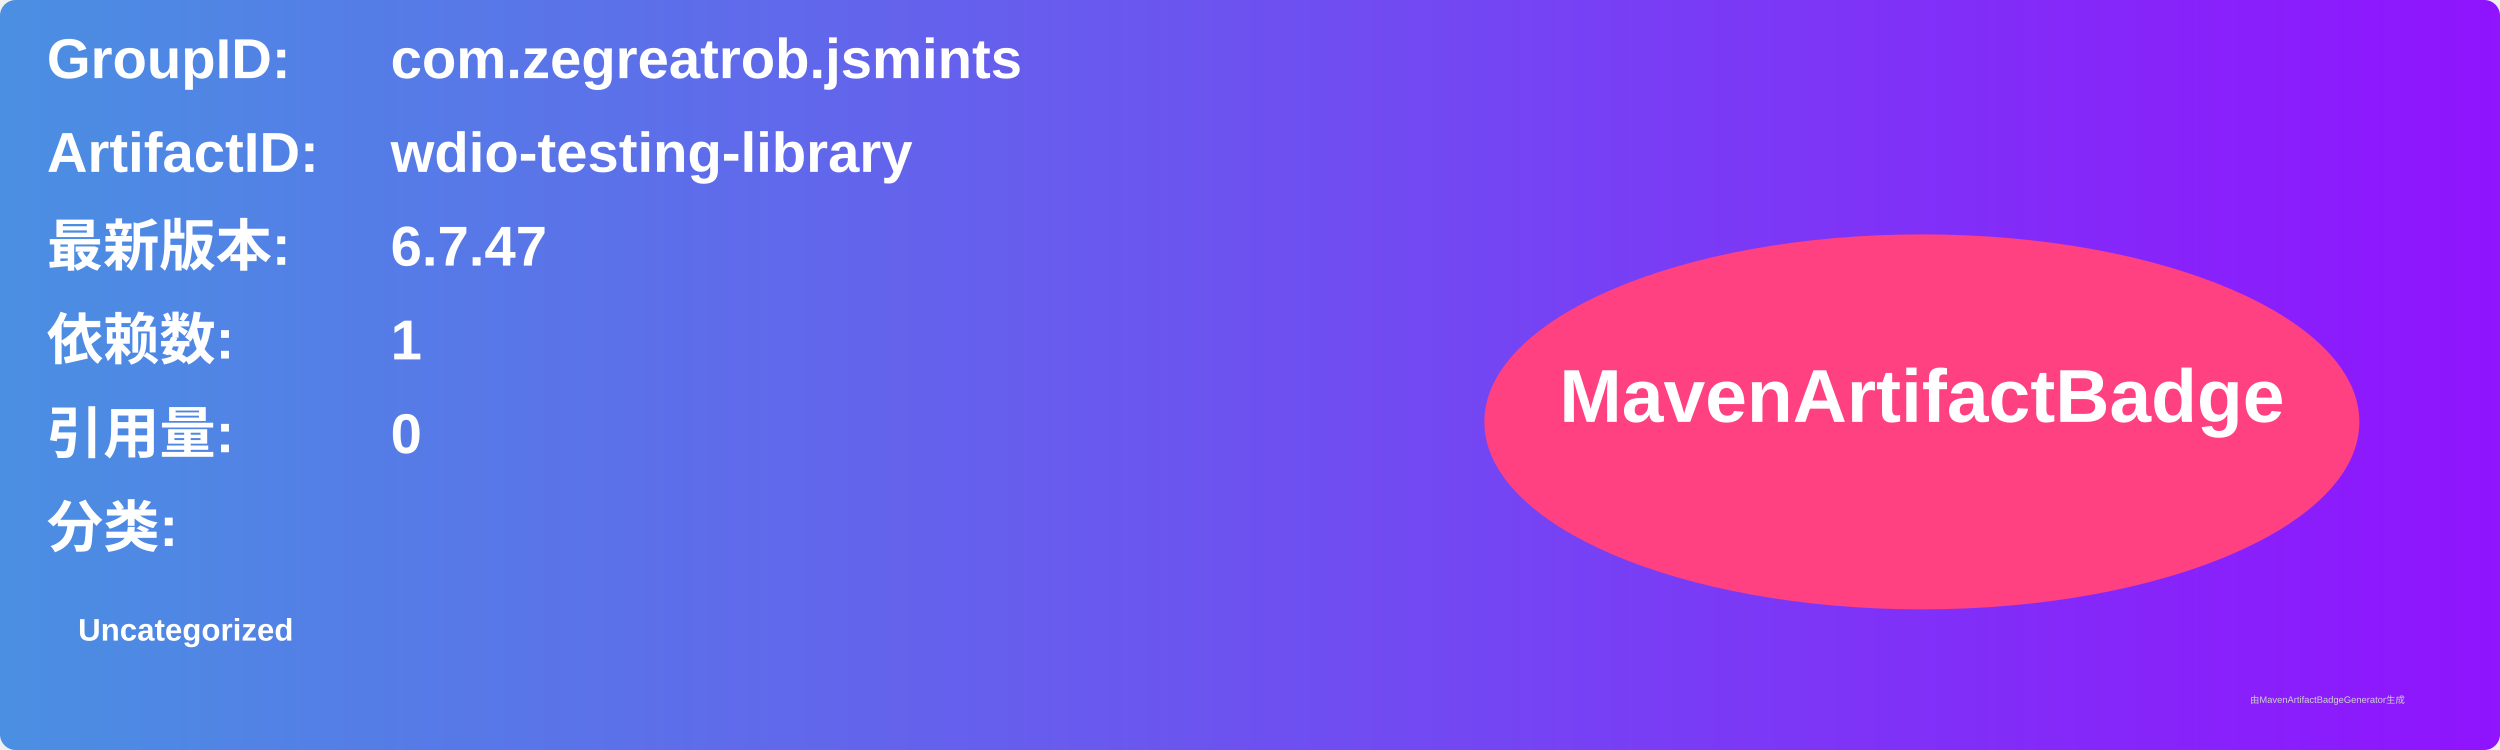
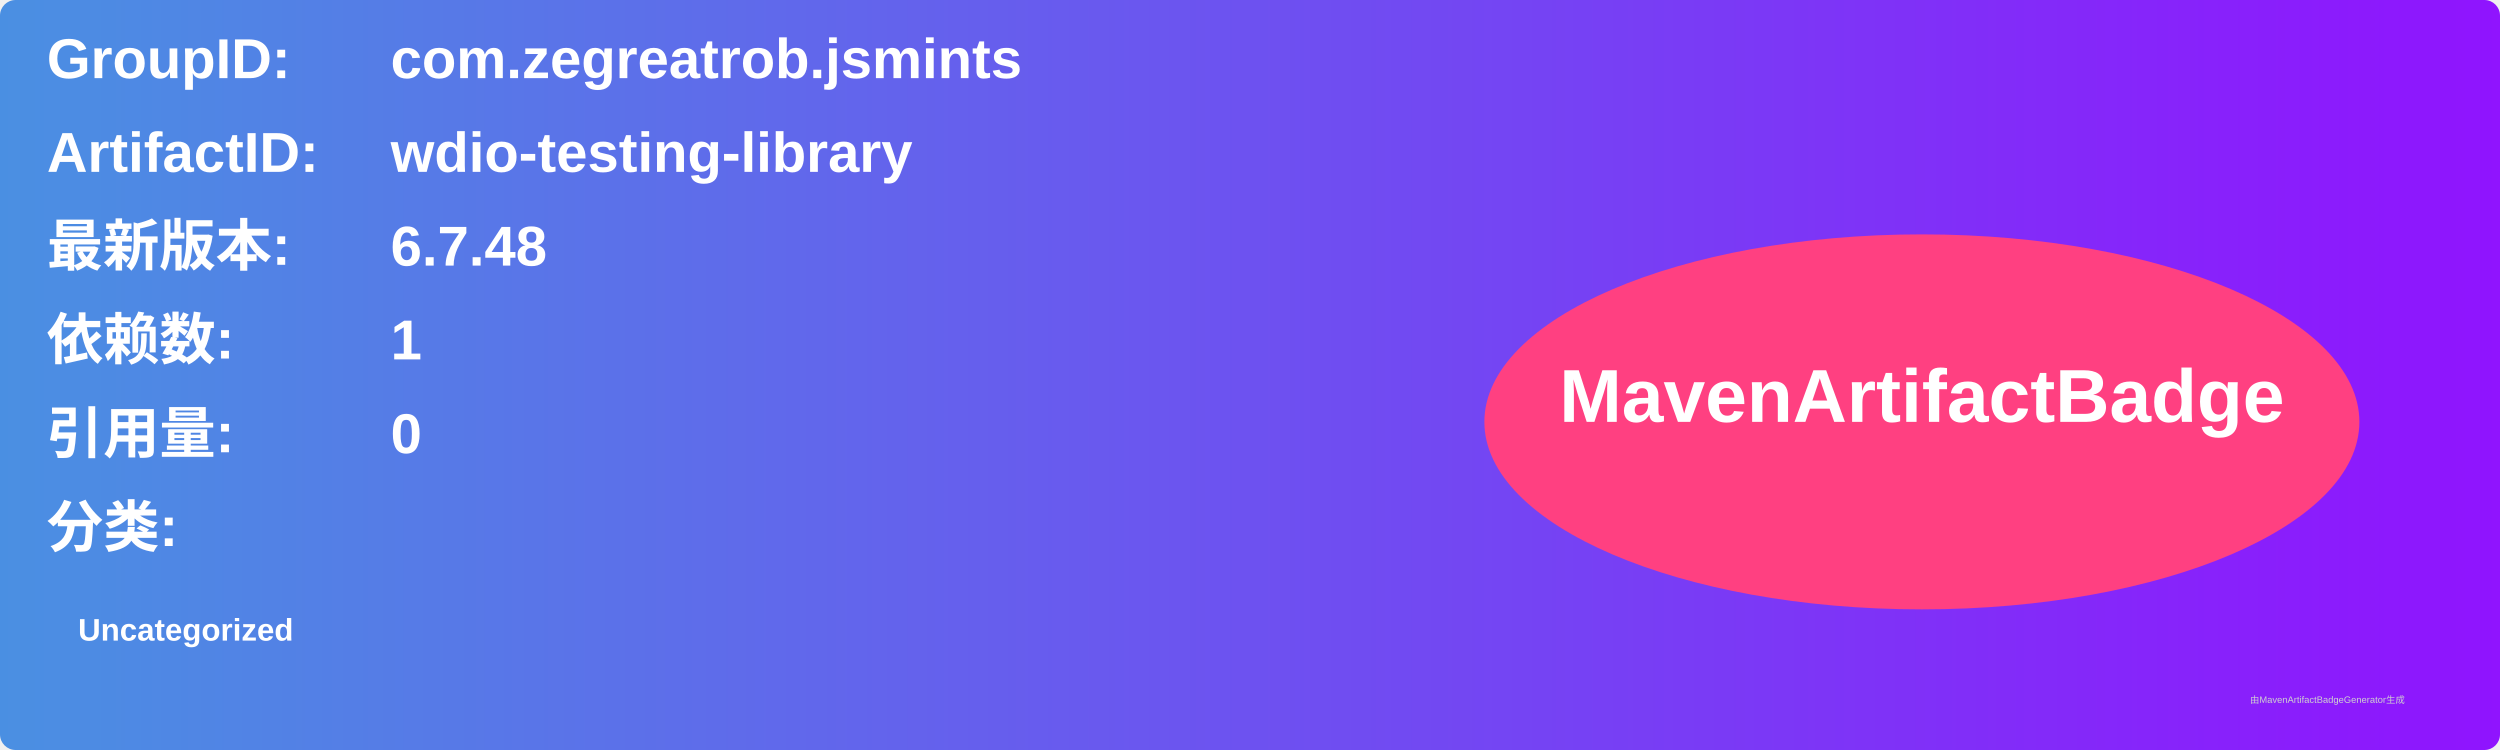
<svg xmlns="http://www.w3.org/2000/svg" width="800" height="240" viewBox="0 0 800 240">
  <linearGradient id="grad" x1="0%" y1="0%" x2="100%" y2="0%">
    <stop offset="0%" stop-color="#4a90e2" />
    <stop offset="100%" stop-color="#9013fe" />
  </linearGradient>
  <rect width="100%" height="100%" rx="5" ry="5" fill="url(#grad)" />
  <g transform="translate(15, 15)">
    <text x="0" y="10" font-family="Arial" font-size="18" fill="white" font-weight="bold" width="260">GroupID:</text>
    <text x="110" y="10" font-family="Arial" font-size="18" fill="white" font-weight="bold" width="460">com.zegreatrob.jsmints</text>
    <text x="0" y="40" font-family="Arial" font-size="18" fill="white" font-weight="bold" width="260">ArtifactID:</text>
    <text x="110" y="40" font-family="Arial" font-size="18" fill="white" font-weight="bold" width="460">wdio-testing-library</text>
    <text x="0" y="70" font-family="Arial" font-size="18" fill="white" font-weight="bold">最新版本:</text>
    <text x="110" y="70" font-family="Arial" font-size="18" fill="white" font-weight="bold">
-       <tspan font-weight="bold">6.7.47</tspan>
+       <tspan font-weight="bold">6.7.48</tspan>
    </text>
    <text x="0" y="100" font-family="Arial" font-size="18" fill="white" font-weight="bold">依赖数: </text>
    <text x="110" y="100" font-family="Arial" font-size="18" fill="white">
      <tspan font-weight="bold">1</tspan>
    </text>
    <text x="0" y="130" font-family="Arial" font-size="18" fill="white" font-weight="bold">引用量: </text>
    <text x="110" y="130" font-family="Arial" font-size="18" fill="white">
      <tspan font-weight="bold">0</tspan>
    </text>
    <text x="0" y="160" font-family="Arial" font-size="18" fill="white" font-weight="bold">分类:</text>
    <text x="10" y="190" font-family="Arial" font-size="10" fill="white">
      <tspan font-weight="bold">Uncategorized</tspan>
    </text>
    <ellipse cx="600" cy="120" rx="140" ry="60" fill="#ff4081" />
    <text x="600" y="120" text-anchor="middle" font-family="Arial" font-size="24" fill="white" font-weight="bold">MavenArtifactBadge</text>
  </g>
  <text x="720" y="225" font-family="Arial" font-size="3" fill="#d0d0d0">由MavenArtifactBadgeGenerator生成</text>
</svg>
